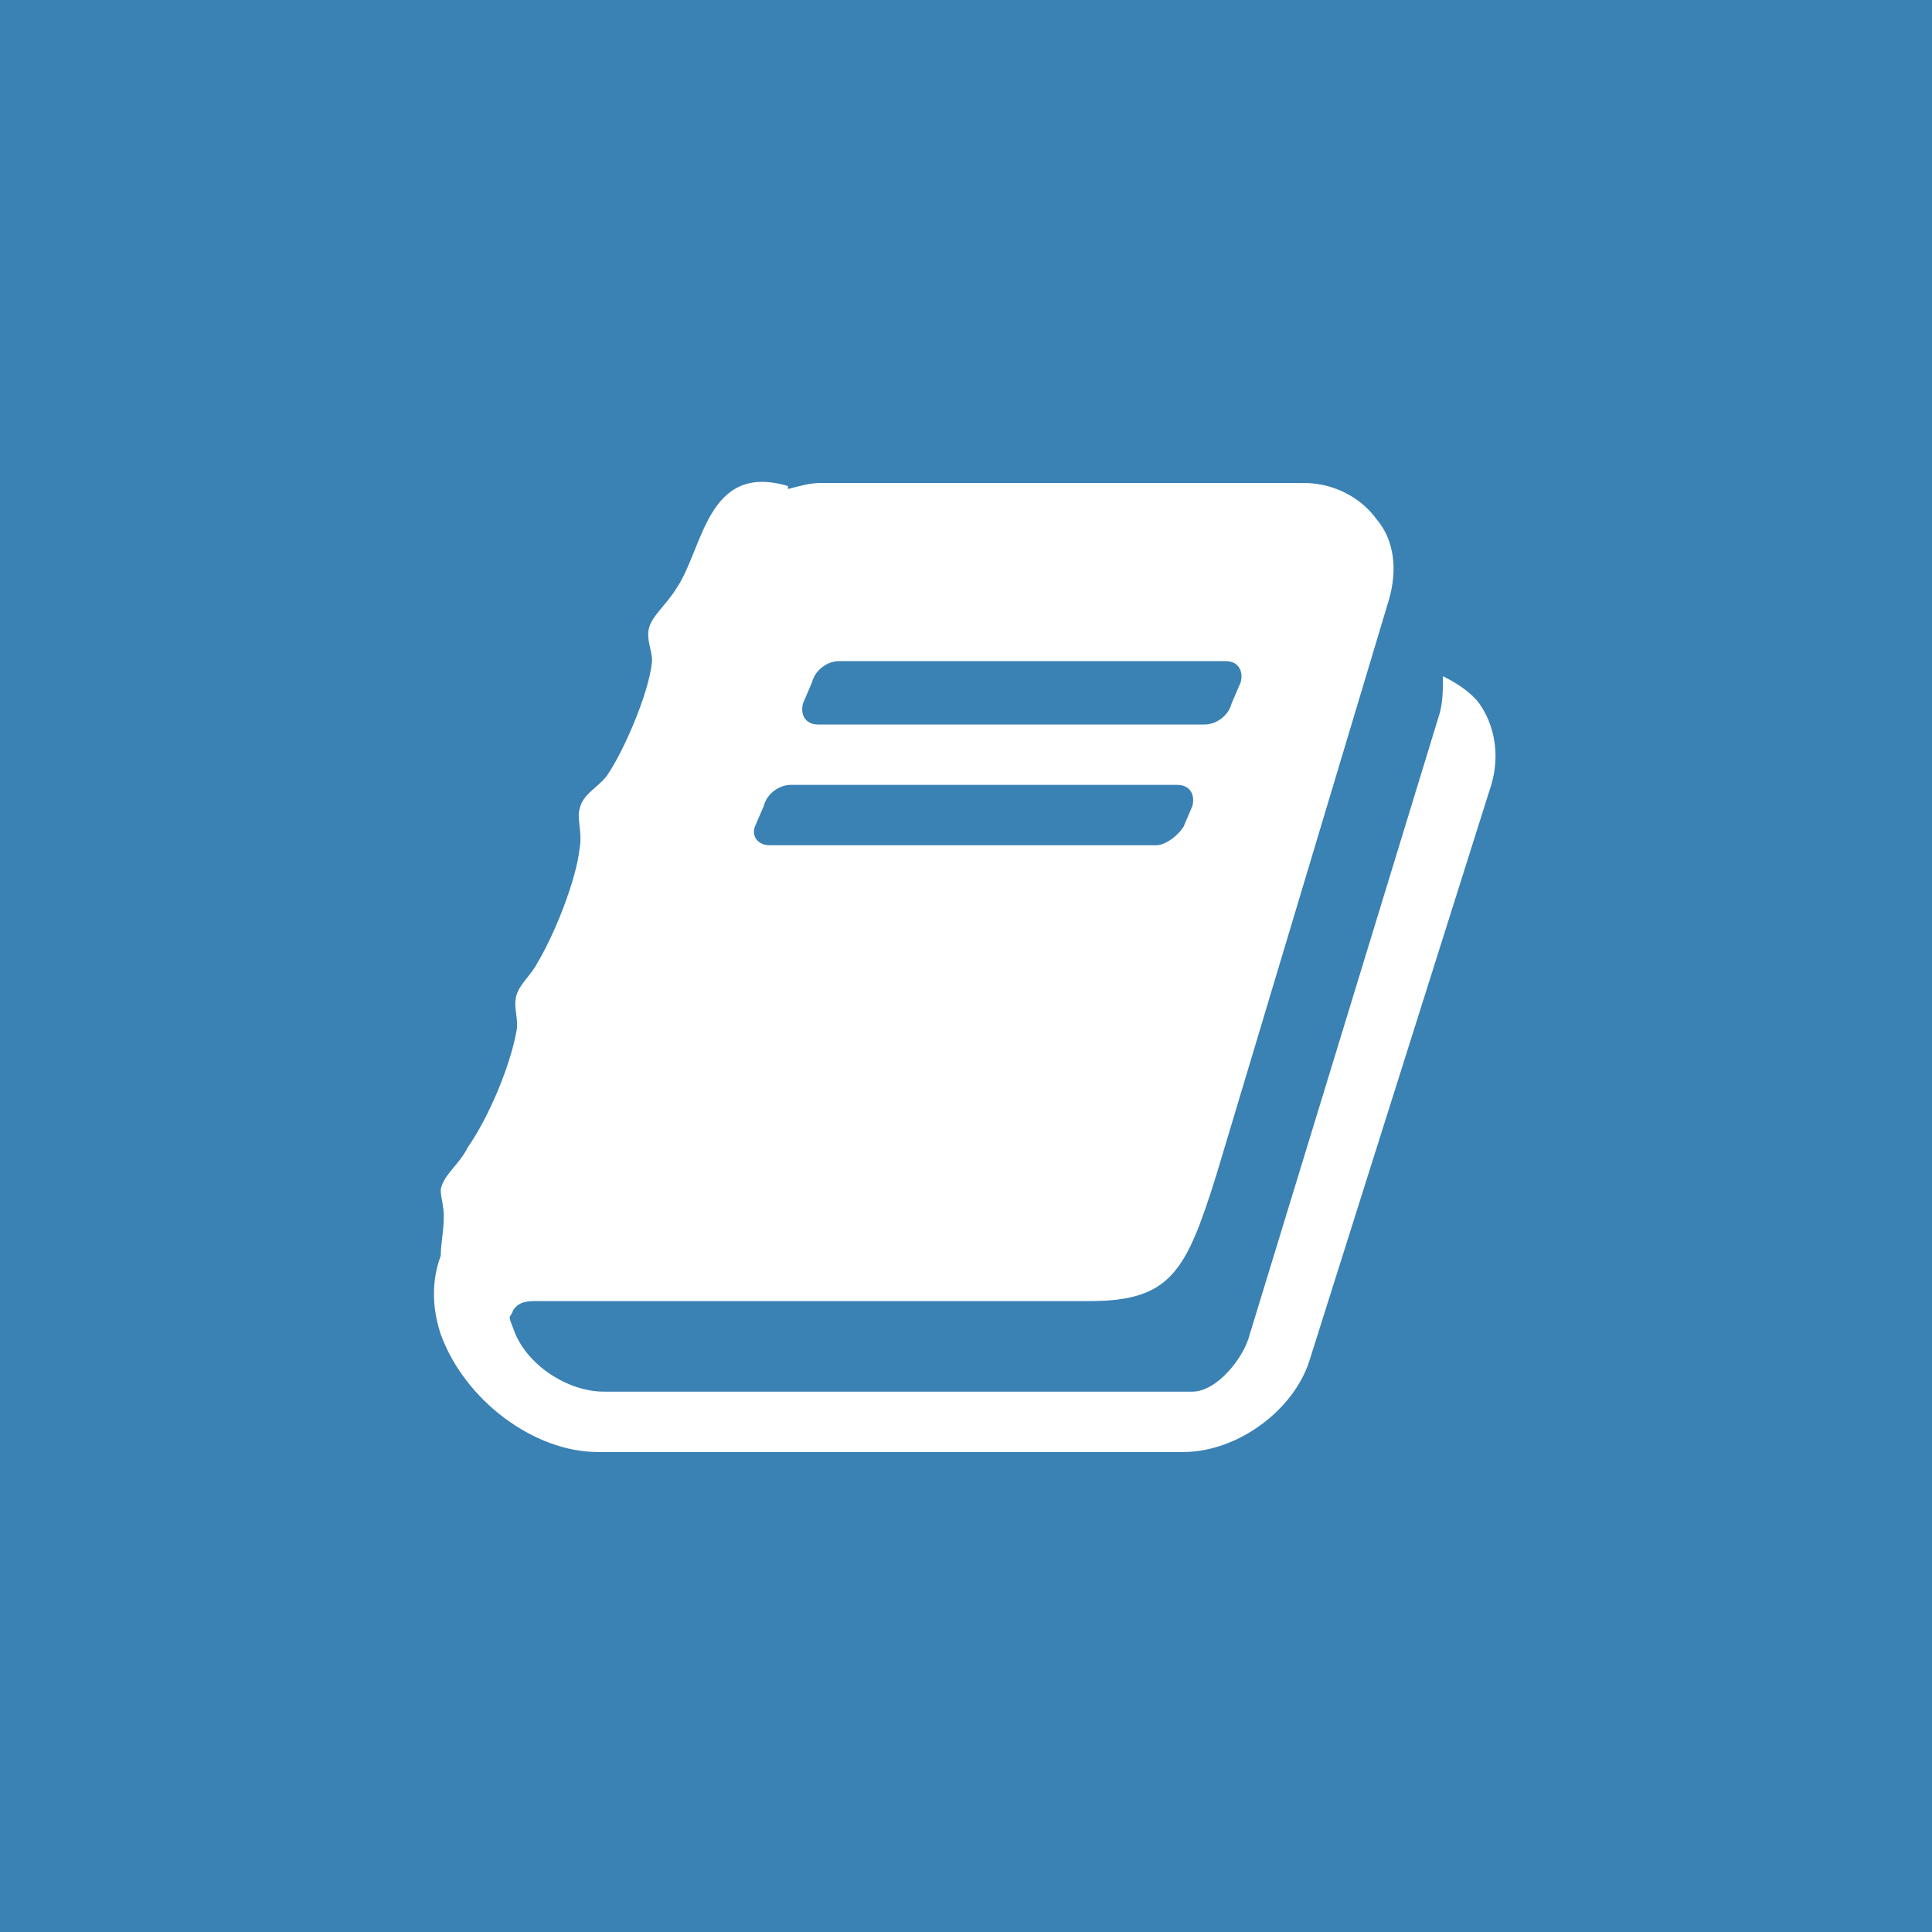
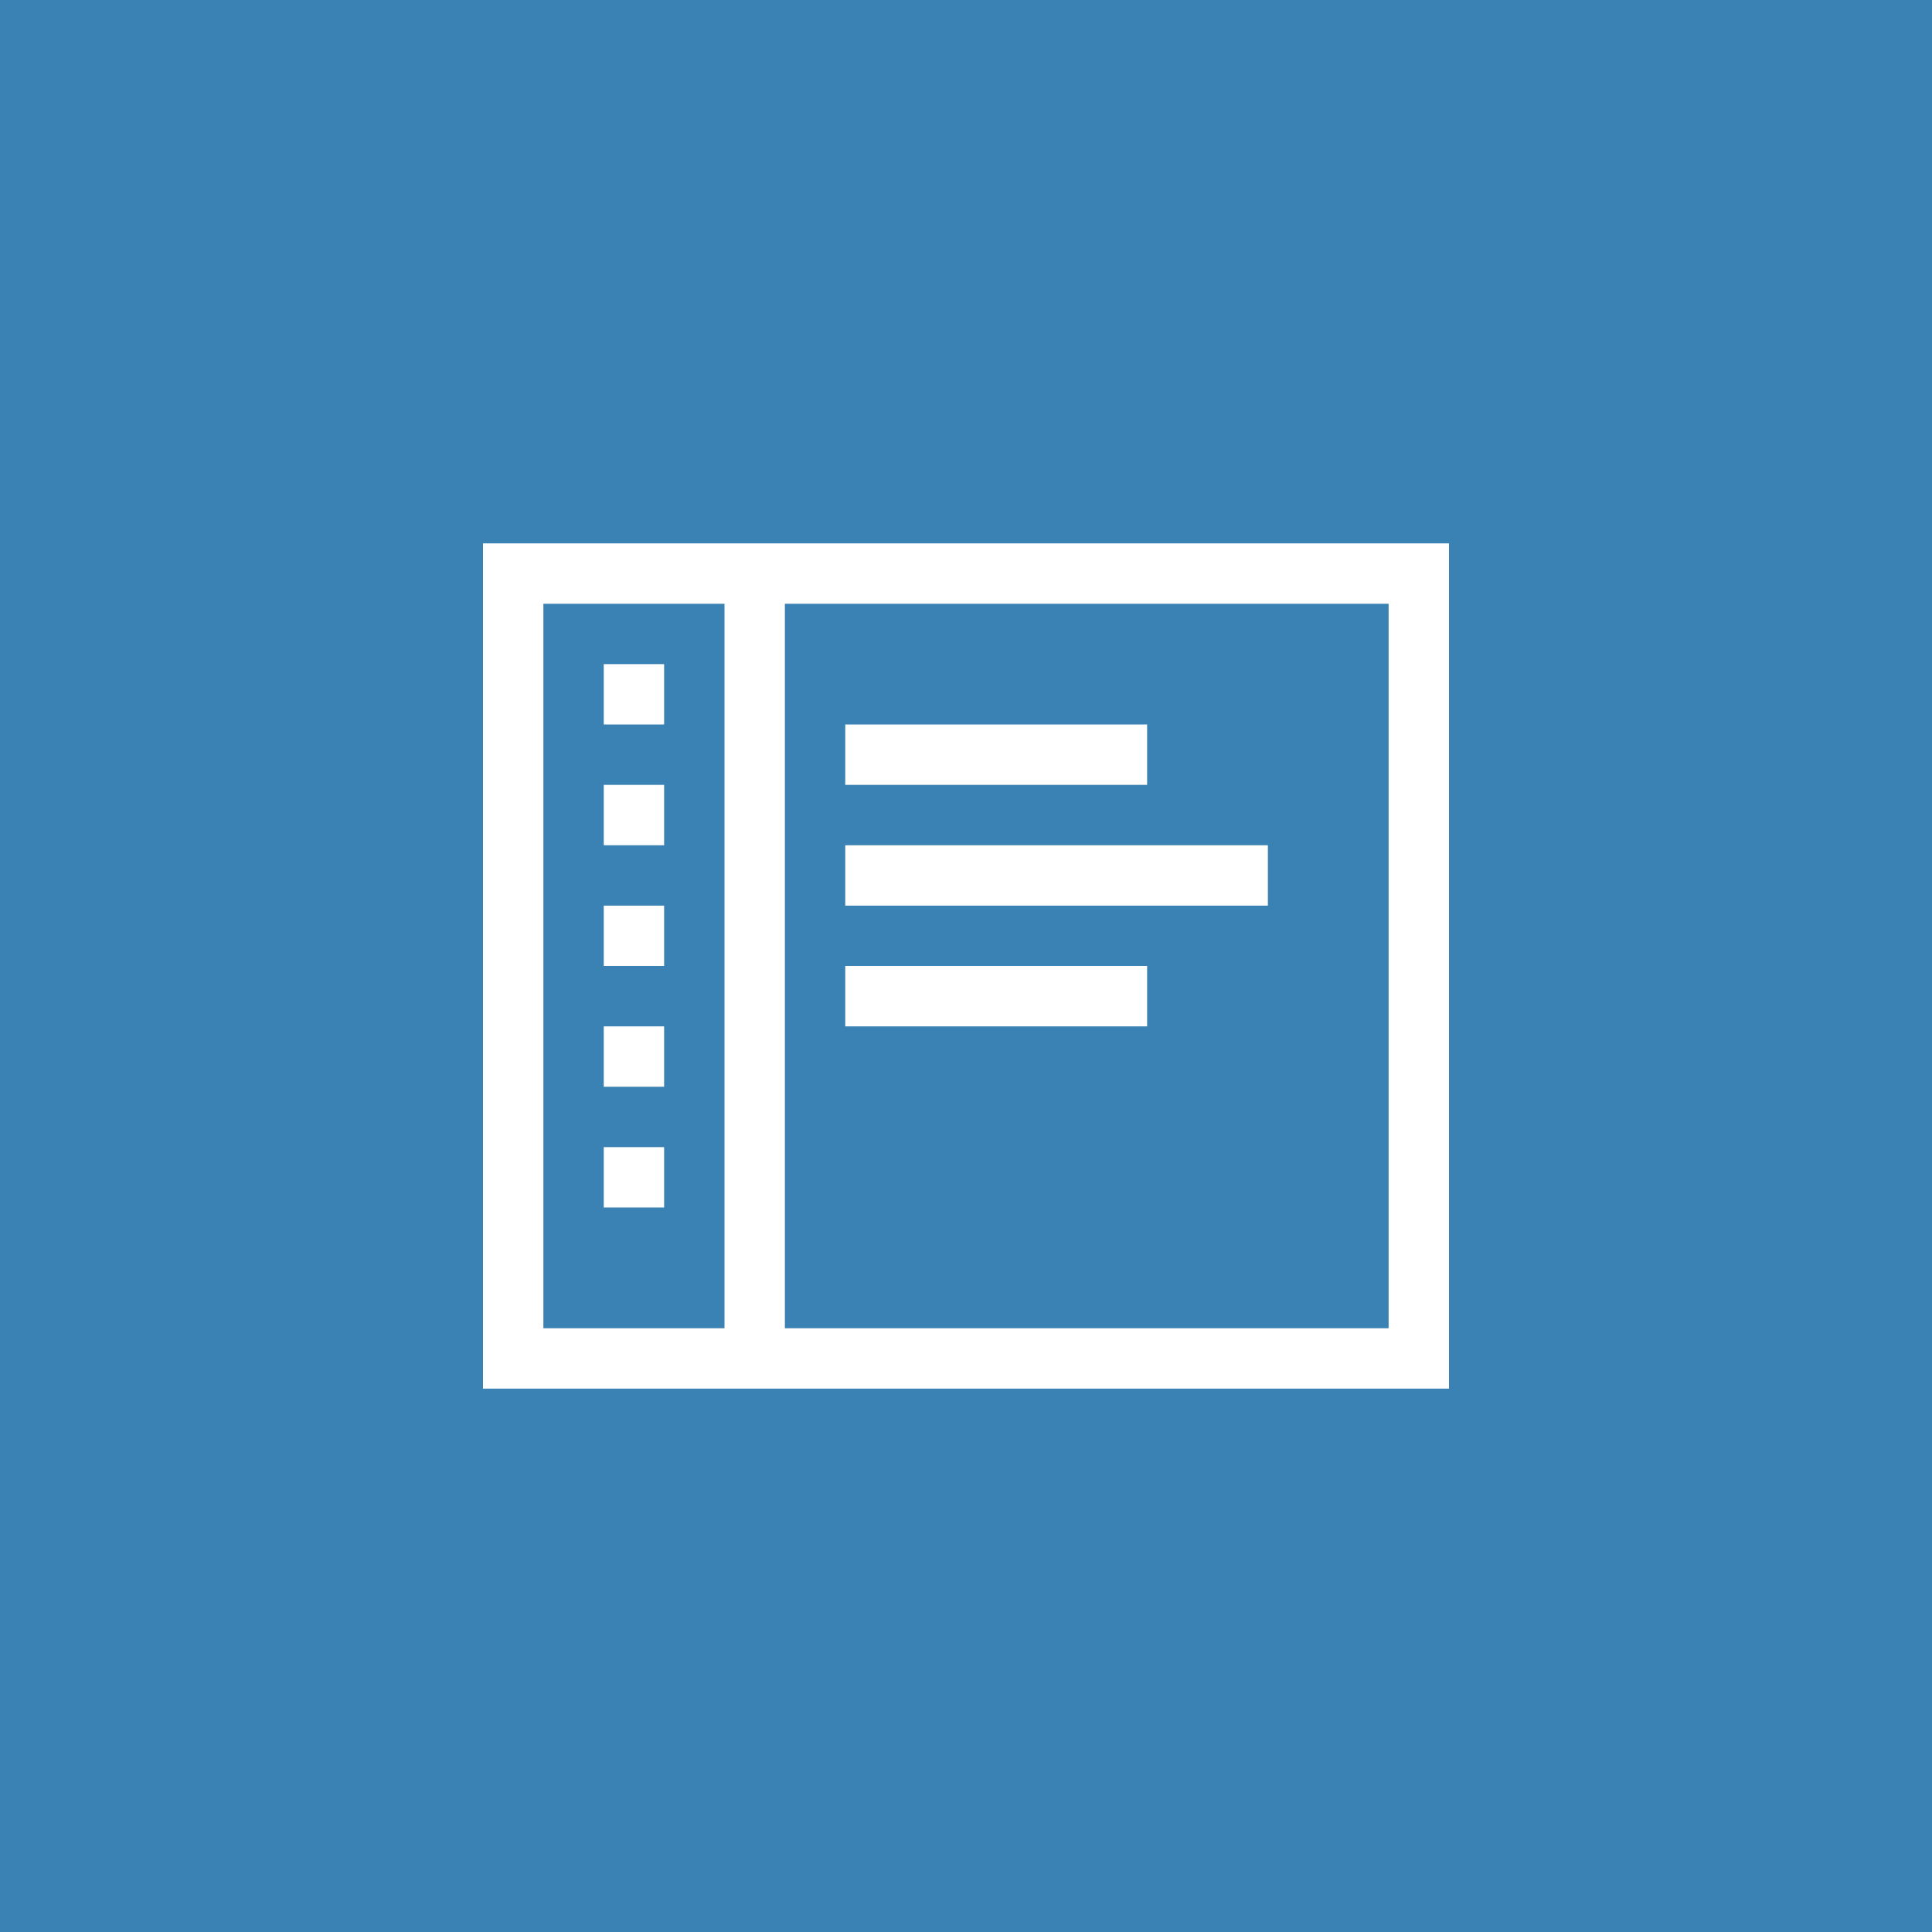
- <svg xmlns="http://www.w3.org/2000/svg" version="1.1" x="0px" y="0px" viewBox="0 0 64 64" enable-background="new 0 0 64 64" xml:space="preserve">
-   <g id="Background">
-     <rect fill="#3A81B4" width="64" height="64" />
-   </g>
-   <g id="Icon">
-     <path fill="#FFFFFF" d="M49,23.3c-0.3-0.4-0.8-0.7-1.2-0.9c0,0.4,0,0.8-0.1,1.2l-6.3,20.6c-0.2,0.8-1.1,1.9-1.9,1.9H20   c-1.2,0-2.6-0.9-3-2.1c-0.2-0.5-0.1-0.3,0-0.6c0.2-0.3,0.5-0.3,0.8-0.3h18.3c2.7,0,3.2-1,4.2-4.2L46,19.9c0.3-1,0.2-2-0.4-2.7   c-0.5-0.7-1.4-1.2-2.4-1.2h-16c-0.4,0-0.7,0.1-1.1,0.2l0-0.1c-2.7-0.8-2.8,2.1-3.7,3.4c-0.3,0.5-0.8,0.9-0.9,1.3   c-0.1,0.4,0.1,0.7,0.1,1.1c-0.1,1.1-1,3.1-1.5,3.8c-0.3,0.4-0.8,0.6-0.9,1.1c-0.1,0.3,0.1,0.8,0,1.3c-0.1,1-0.8,2.8-1.4,3.8   c-0.2,0.4-0.6,0.7-0.7,1.1c-0.1,0.4,0.1,0.8,0,1.2c-0.2,1.1-0.9,2.8-1.6,3.8c-0.3,0.6-0.8,0.9-0.9,1.4c0,0.3,0.1,0.5,0.1,0.9   c0,0.5-0.1,0.9-0.1,1.3c-0.3,0.8-0.3,1.7,0,2.6c0.8,2.2,3.1,3.9,5.2,3.9h19.4c1.8,0,3.7-1.4,4.2-3.1L49.4,26   C49.7,25,49.5,24,49,23.3z M26.6,23.3l0.3-0.7c0.1-0.4,0.5-0.7,0.9-0.7h12.8c0.4,0,0.6,0.3,0.5,0.7l-0.3,0.7   c-0.1,0.4-0.5,0.7-0.9,0.7H27.1C26.7,24,26.5,23.7,26.6,23.3z M25,27.4l0.3-0.7c0.1-0.4,0.5-0.7,0.9-0.7H39c0.4,0,0.6,0.3,0.5,0.7   l-0.3,0.7C39,27.7,38.6,28,38.3,28H25.5C25.1,28,24.9,27.7,25,27.4z" />
+ <svg xmlns="http://www.w3.org/2000/svg" width="64px" height="64px" viewBox="0 0 64 64" version="1.1">
+   <defs />
+   <g id="modules" stroke="none" stroke-width="1" fill="none" fill-rule="evenodd">
+     <g id="module-aboutmodules">
+       <g id="Background" fill="#3A81B4">
+         <rect id="Rectangle-path" x="0" y="0" width="64" height="64" />
+       </g>
+       <path d="M48,18 L48,46 L16,46 L16,18 L48,18 Z M18,20 L18,44 L24,44 L24,20 L18,20 Z M26,20 L26,44 L46,44 L46,20 L26,20 Z M20,38 L22,38 L22,40 L20,40 L20,38 Z M20,34 L22,34 L22,36 L20,36 L20,34 Z M20,30 L22,30 L22,32 L20,32 L20,30 Z M20,26 L22,26 L22,28 L20,28 L20,26 Z M20,22 L22,22 L22,24 L20,24 L20,22 Z M28,24 L38,24 L38,26 L28,26 L28,24 Z M28,32 L38,32 L38,34 L28,34 L28,32 Z M28,28 L42,28 L42,30 L28,30 L28,28 Z" id="Shape" fill="#FFFFFF" />
+     </g>
  </g>
</svg>
